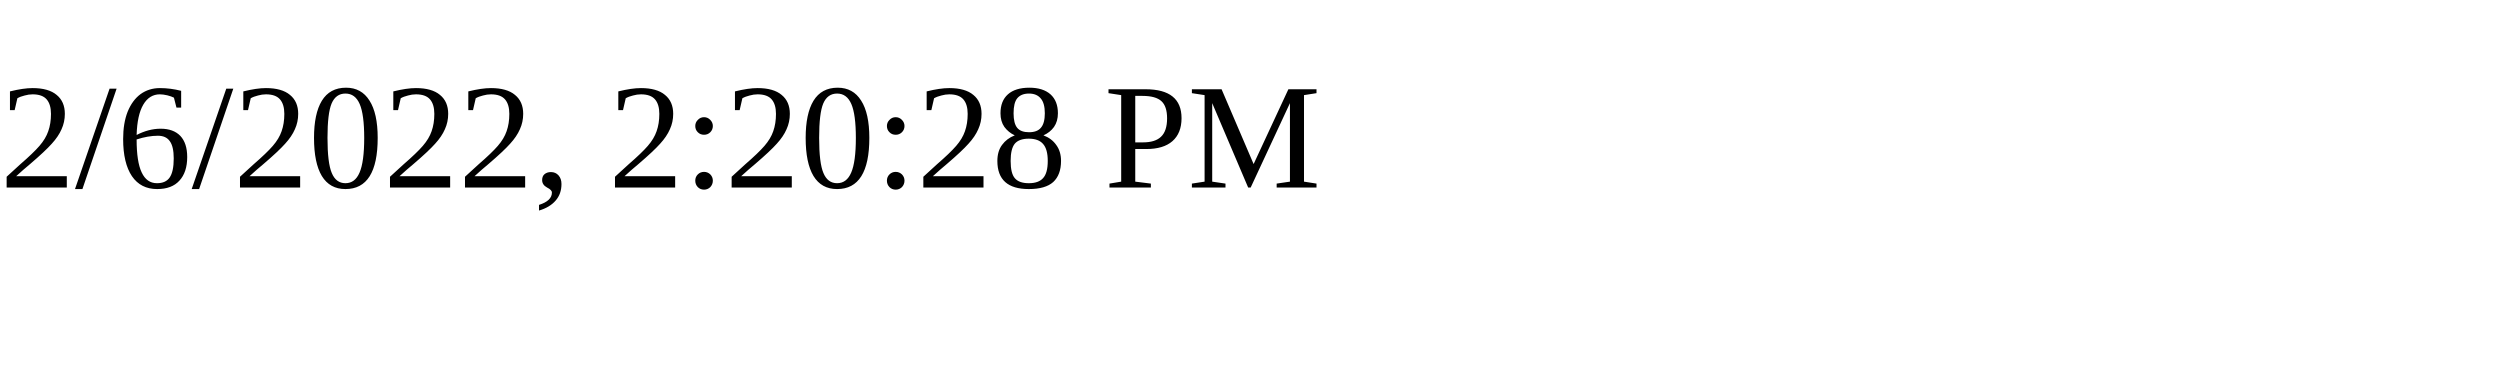
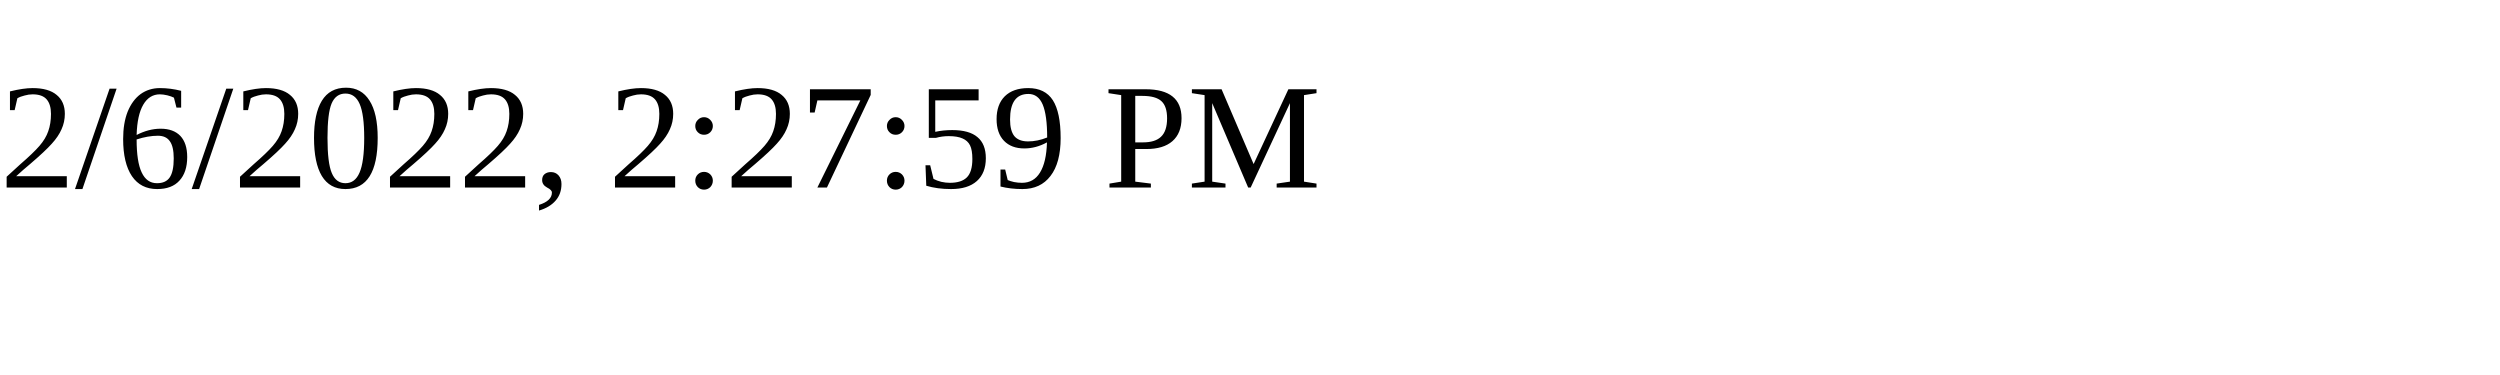
<svg xmlns="http://www.w3.org/2000/svg" height="30" width="200">
-   <text x="0" y="15">2/6/2022, 2:20:28 PM</text>
+   <text x="0" y="15">2/6/2022, 2:27:59 PM</text>
</svg>
